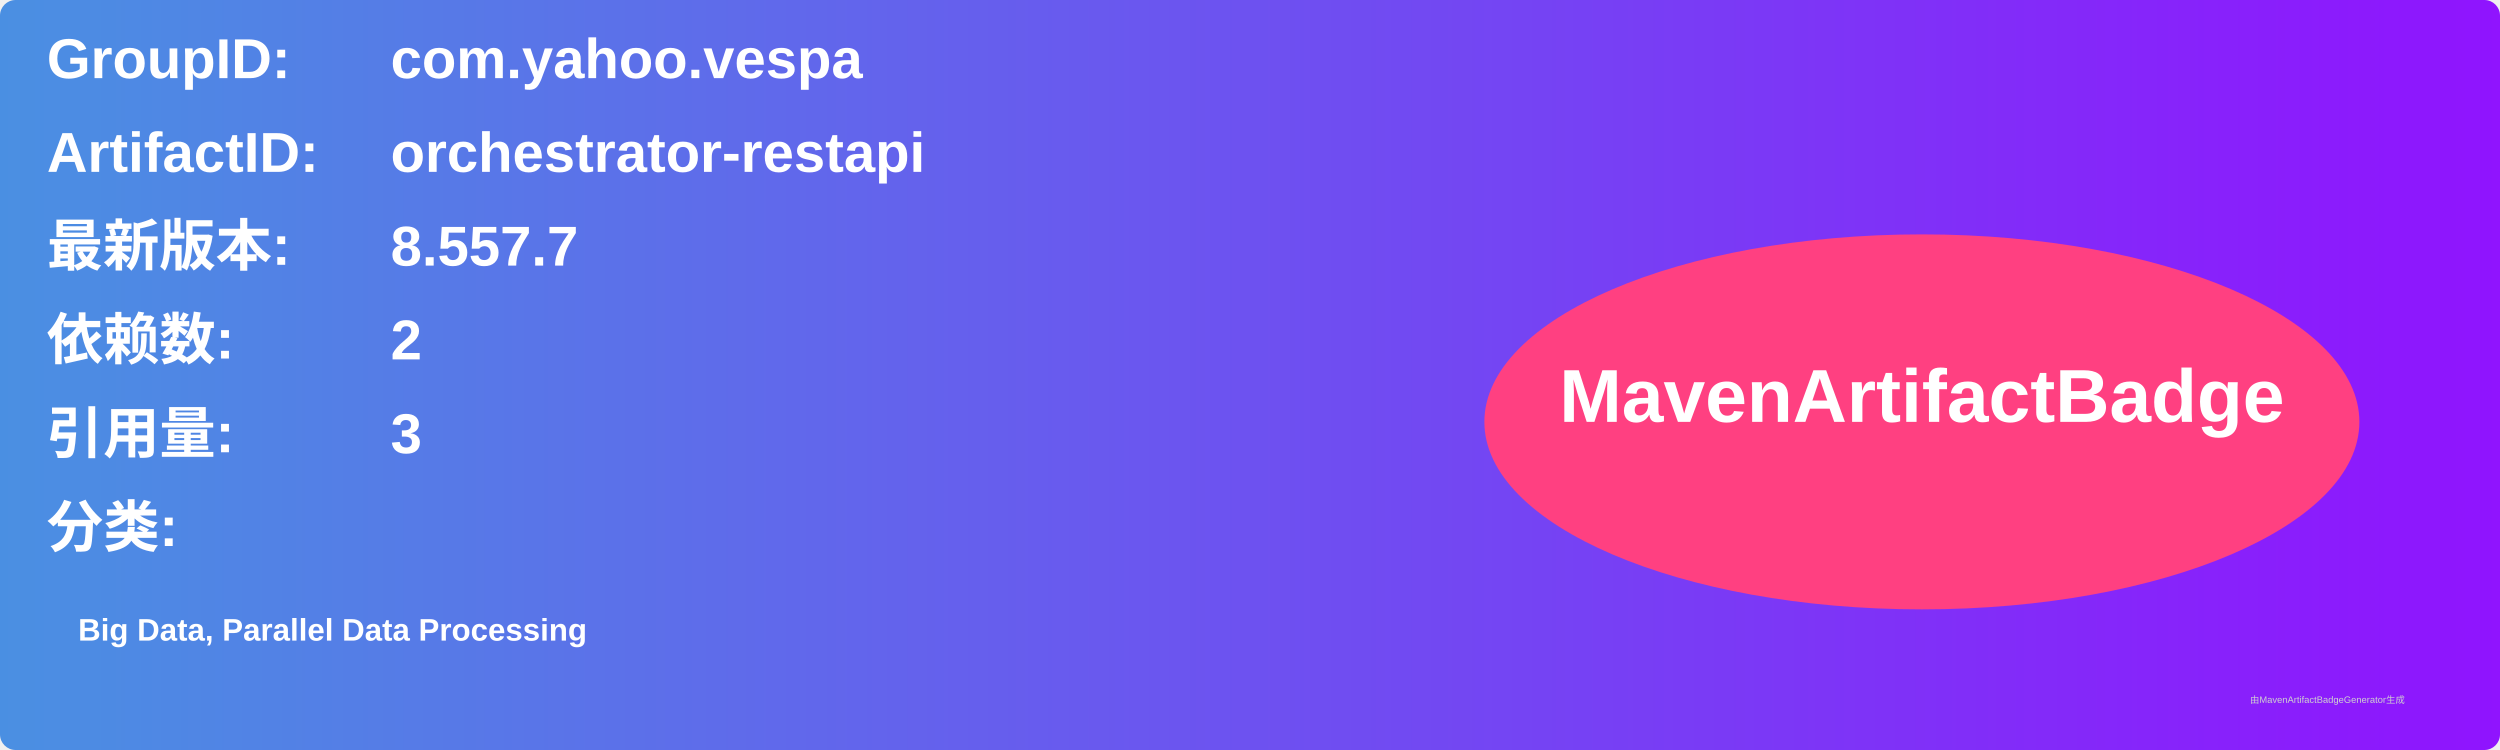
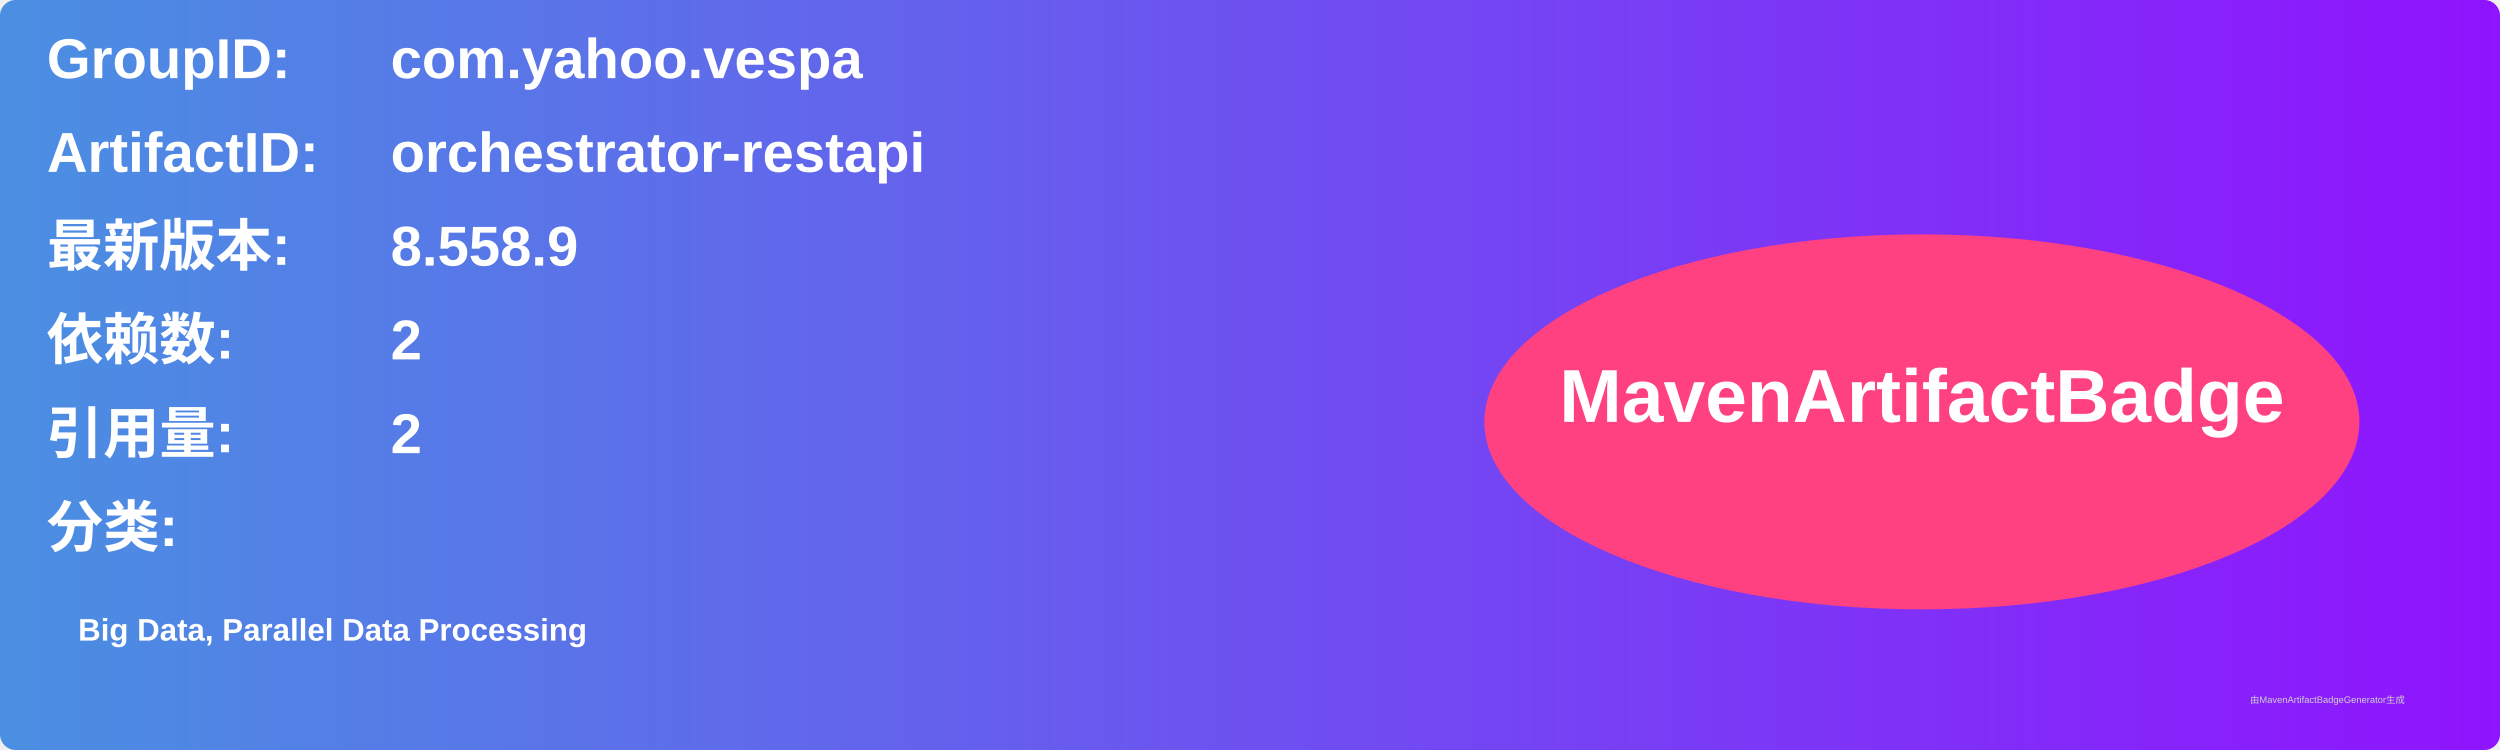
<svg xmlns="http://www.w3.org/2000/svg" width="800" height="240" viewBox="0 0 800 240">
  <linearGradient id="grad" x1="0%" y1="0%" x2="100%" y2="0%">
    <stop offset="0%" stop-color="#4a90e2" />
    <stop offset="100%" stop-color="#9013fe" />
  </linearGradient>
  <rect width="100%" height="100%" rx="5" ry="5" fill="url(#grad)" />
  <g transform="translate(15, 15)">
    <text x="0" y="10" font-family="Arial" font-size="18" fill="white" font-weight="bold" width="260">GroupID:</text>
    <text x="110" y="10" font-family="Arial" font-size="18" fill="white" font-weight="bold" width="460">com.yahoo.vespa</text>
    <text x="0" y="40" font-family="Arial" font-size="18" fill="white" font-weight="bold" width="260">ArtifactID:</text>
    <text x="110" y="40" font-family="Arial" font-size="18" fill="white" font-weight="bold" width="460">orchestrator-restapi</text>
    <text x="0" y="70" font-family="Arial" font-size="18" fill="white" font-weight="bold">最新版本:</text>
    <text x="110" y="70" font-family="Arial" font-size="18" fill="white" font-weight="bold">
-       <tspan font-weight="bold">8.557.7</tspan>
+       <tspan font-weight="bold">8.558.9</tspan>
    </text>
    <text x="0" y="100" font-family="Arial" font-size="18" fill="white" font-weight="bold">依赖数: </text>
    <text x="110" y="100" font-family="Arial" font-size="18" fill="white">
      <tspan font-weight="bold">2</tspan>
    </text>
    <text x="0" y="130" font-family="Arial" font-size="18" fill="white" font-weight="bold">引用量: </text>
    <text x="110" y="130" font-family="Arial" font-size="18" fill="white">
-       <tspan font-weight="bold">3</tspan>
+       <tspan font-weight="bold">2</tspan>
    </text>
    <text x="0" y="160" font-family="Arial" font-size="18" fill="white" font-weight="bold">分类:</text>
    <text x="10" y="190" font-family="Arial" font-size="10" fill="white">
      <tspan font-weight="bold">Big Data, Parallel Data Processing</tspan>
    </text>
    <ellipse cx="600" cy="120" rx="140" ry="60" fill="#ff4081" />
    <text x="600" y="120" text-anchor="middle" font-family="Arial" font-size="24" fill="white" font-weight="bold">MavenArtifactBadge</text>
  </g>
  <text x="720" y="225" font-family="Arial" font-size="3" fill="#d0d0d0">由MavenArtifactBadgeGenerator生成</text>
</svg>
